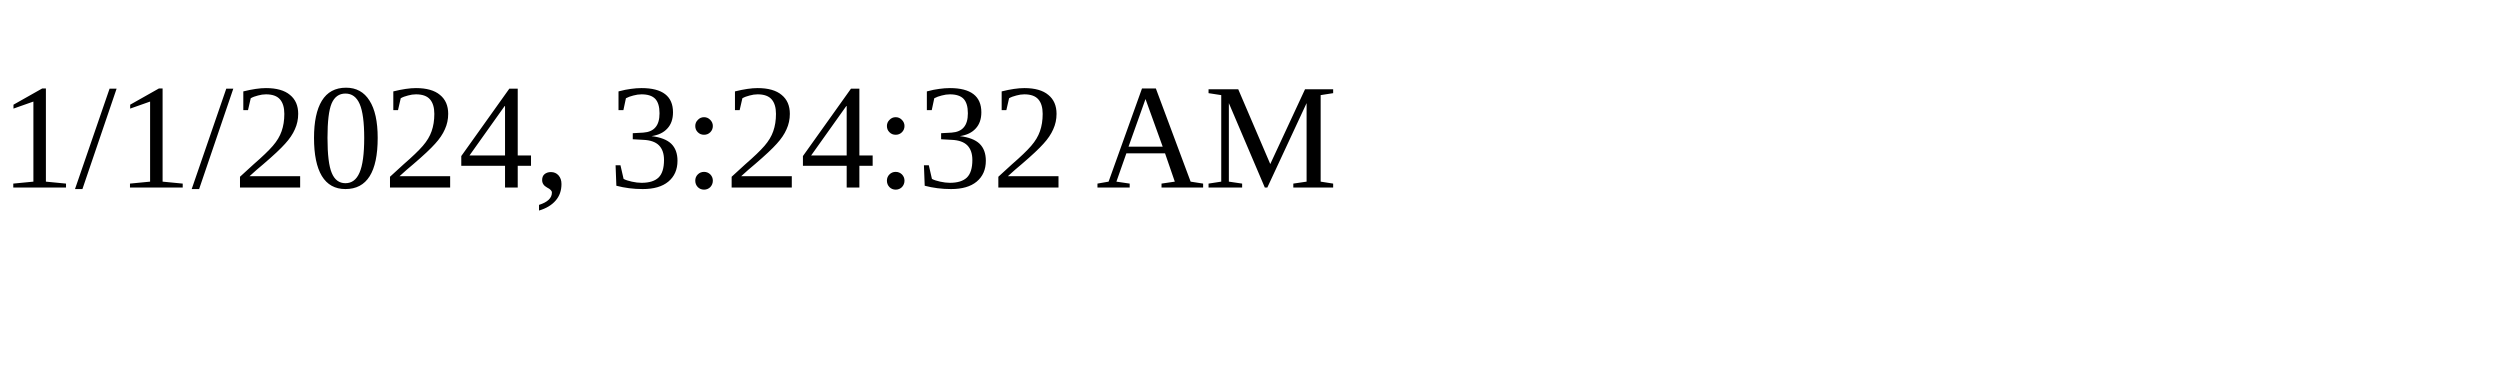
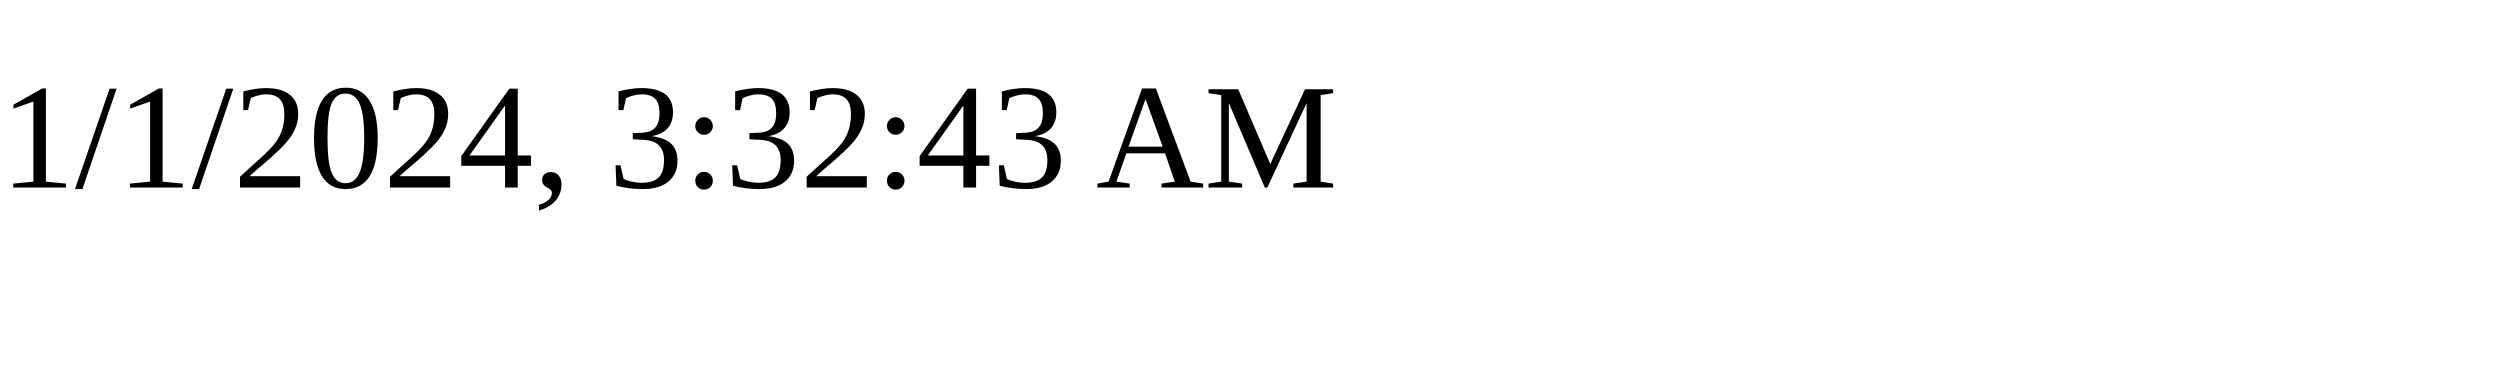
<svg xmlns="http://www.w3.org/2000/svg" height="30" width="200">
-   <text x="0" y="15">1/1/2024, 3:24:32 AM</text>
+   <text x="0" y="15">1/1/2024, 3:32:43 AM</text>
</svg>
